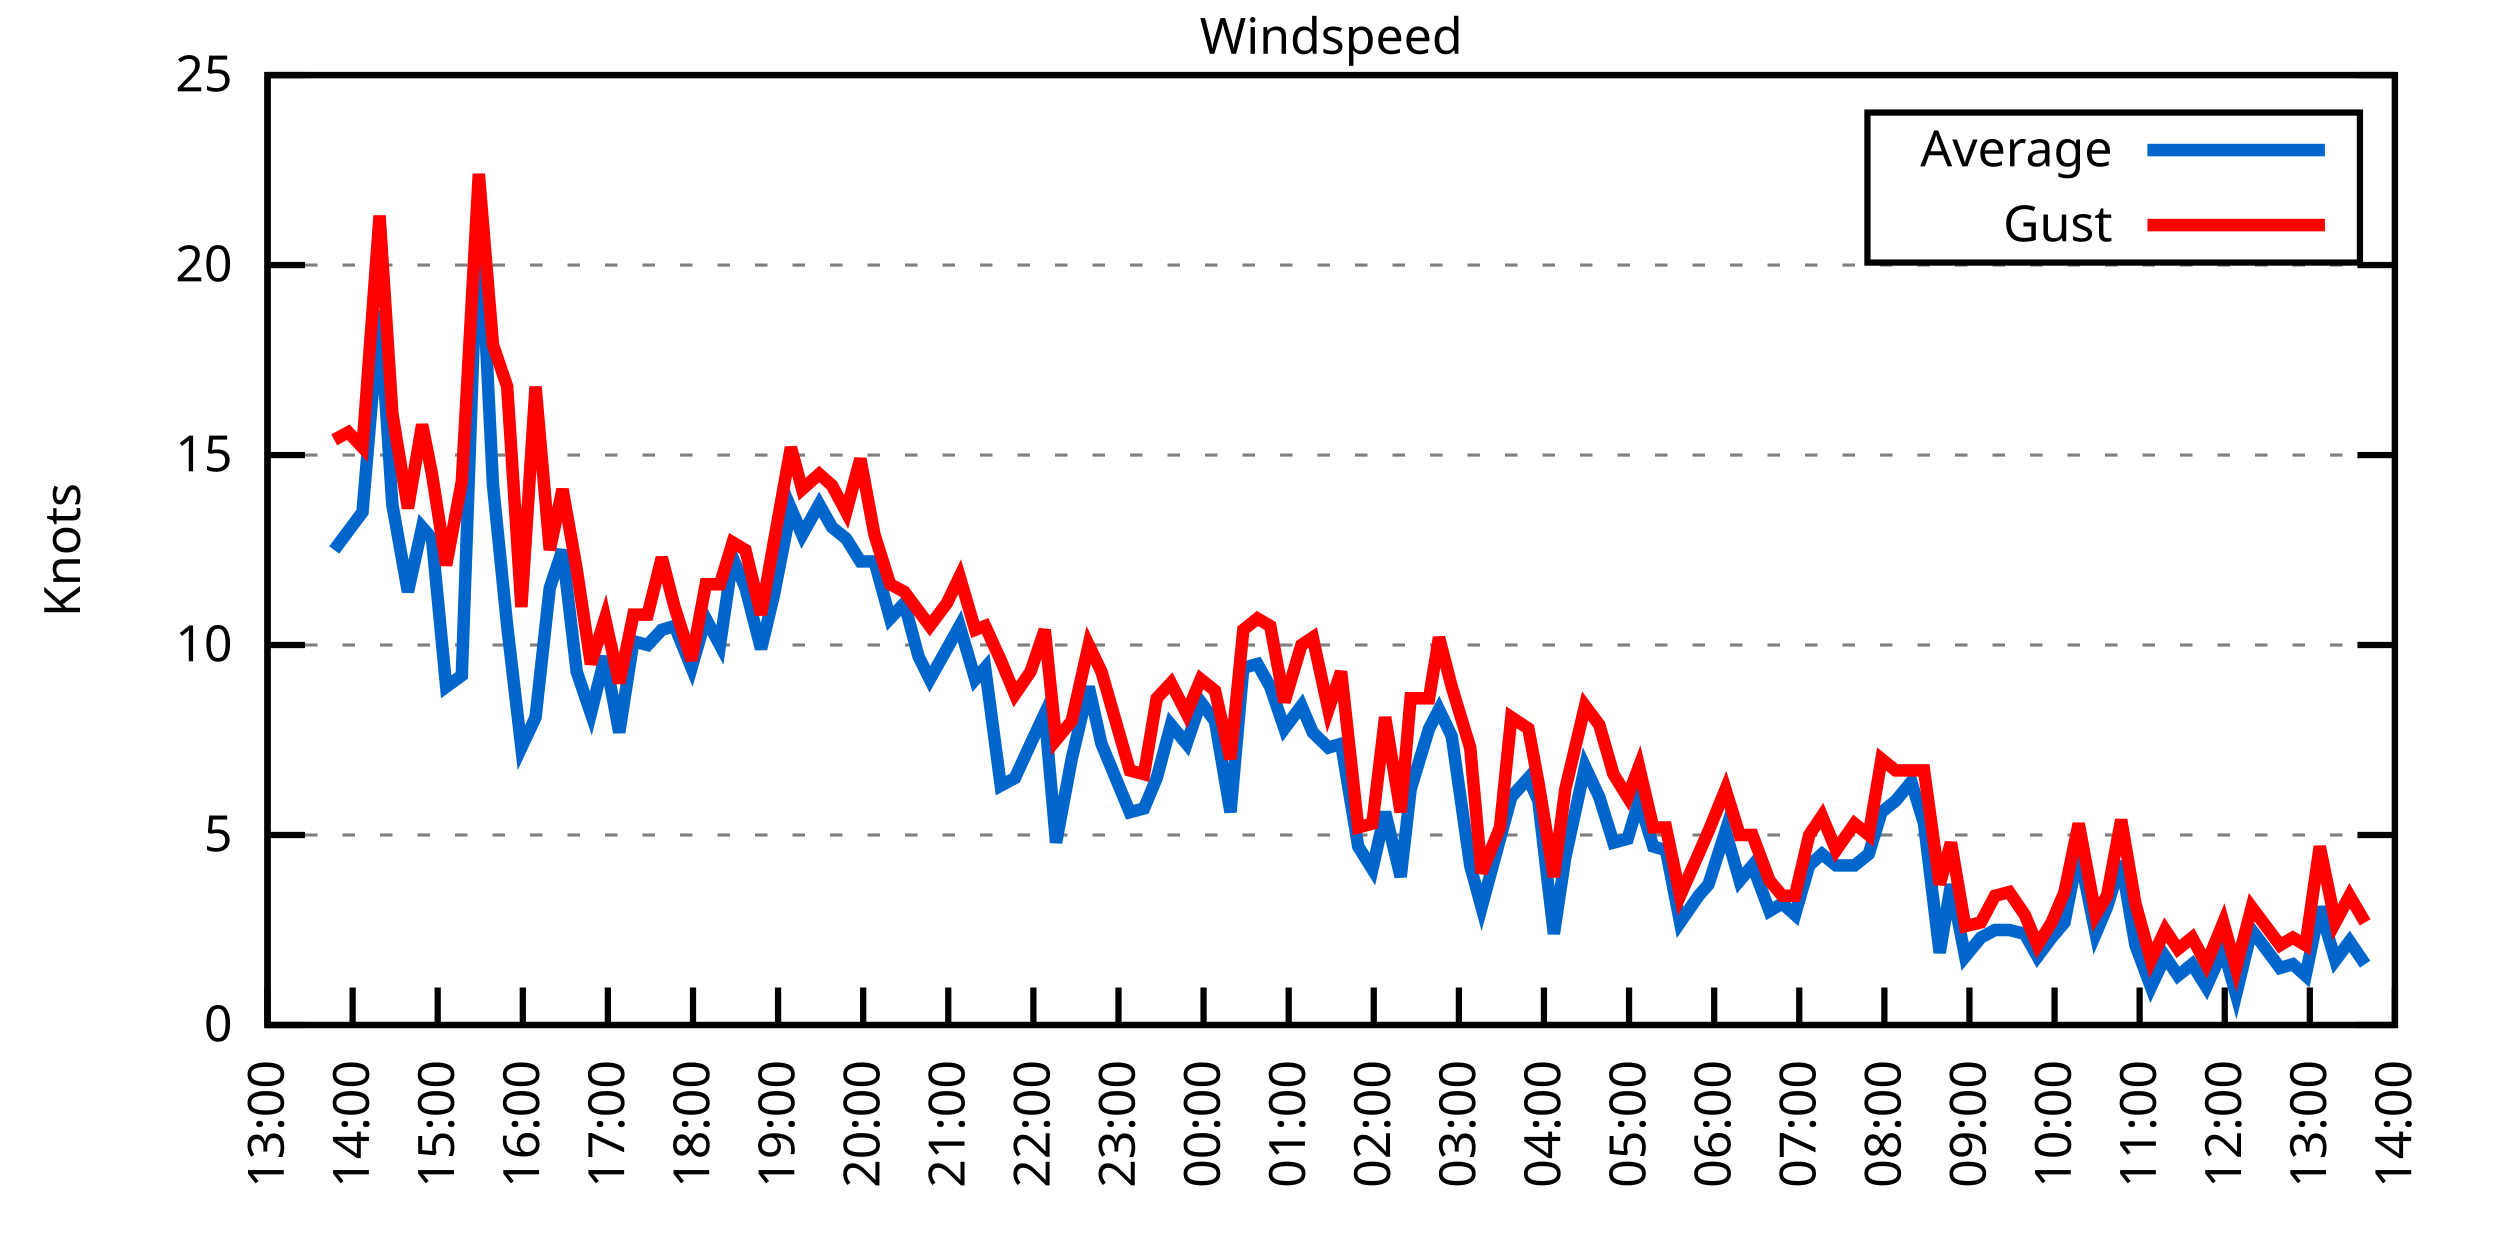
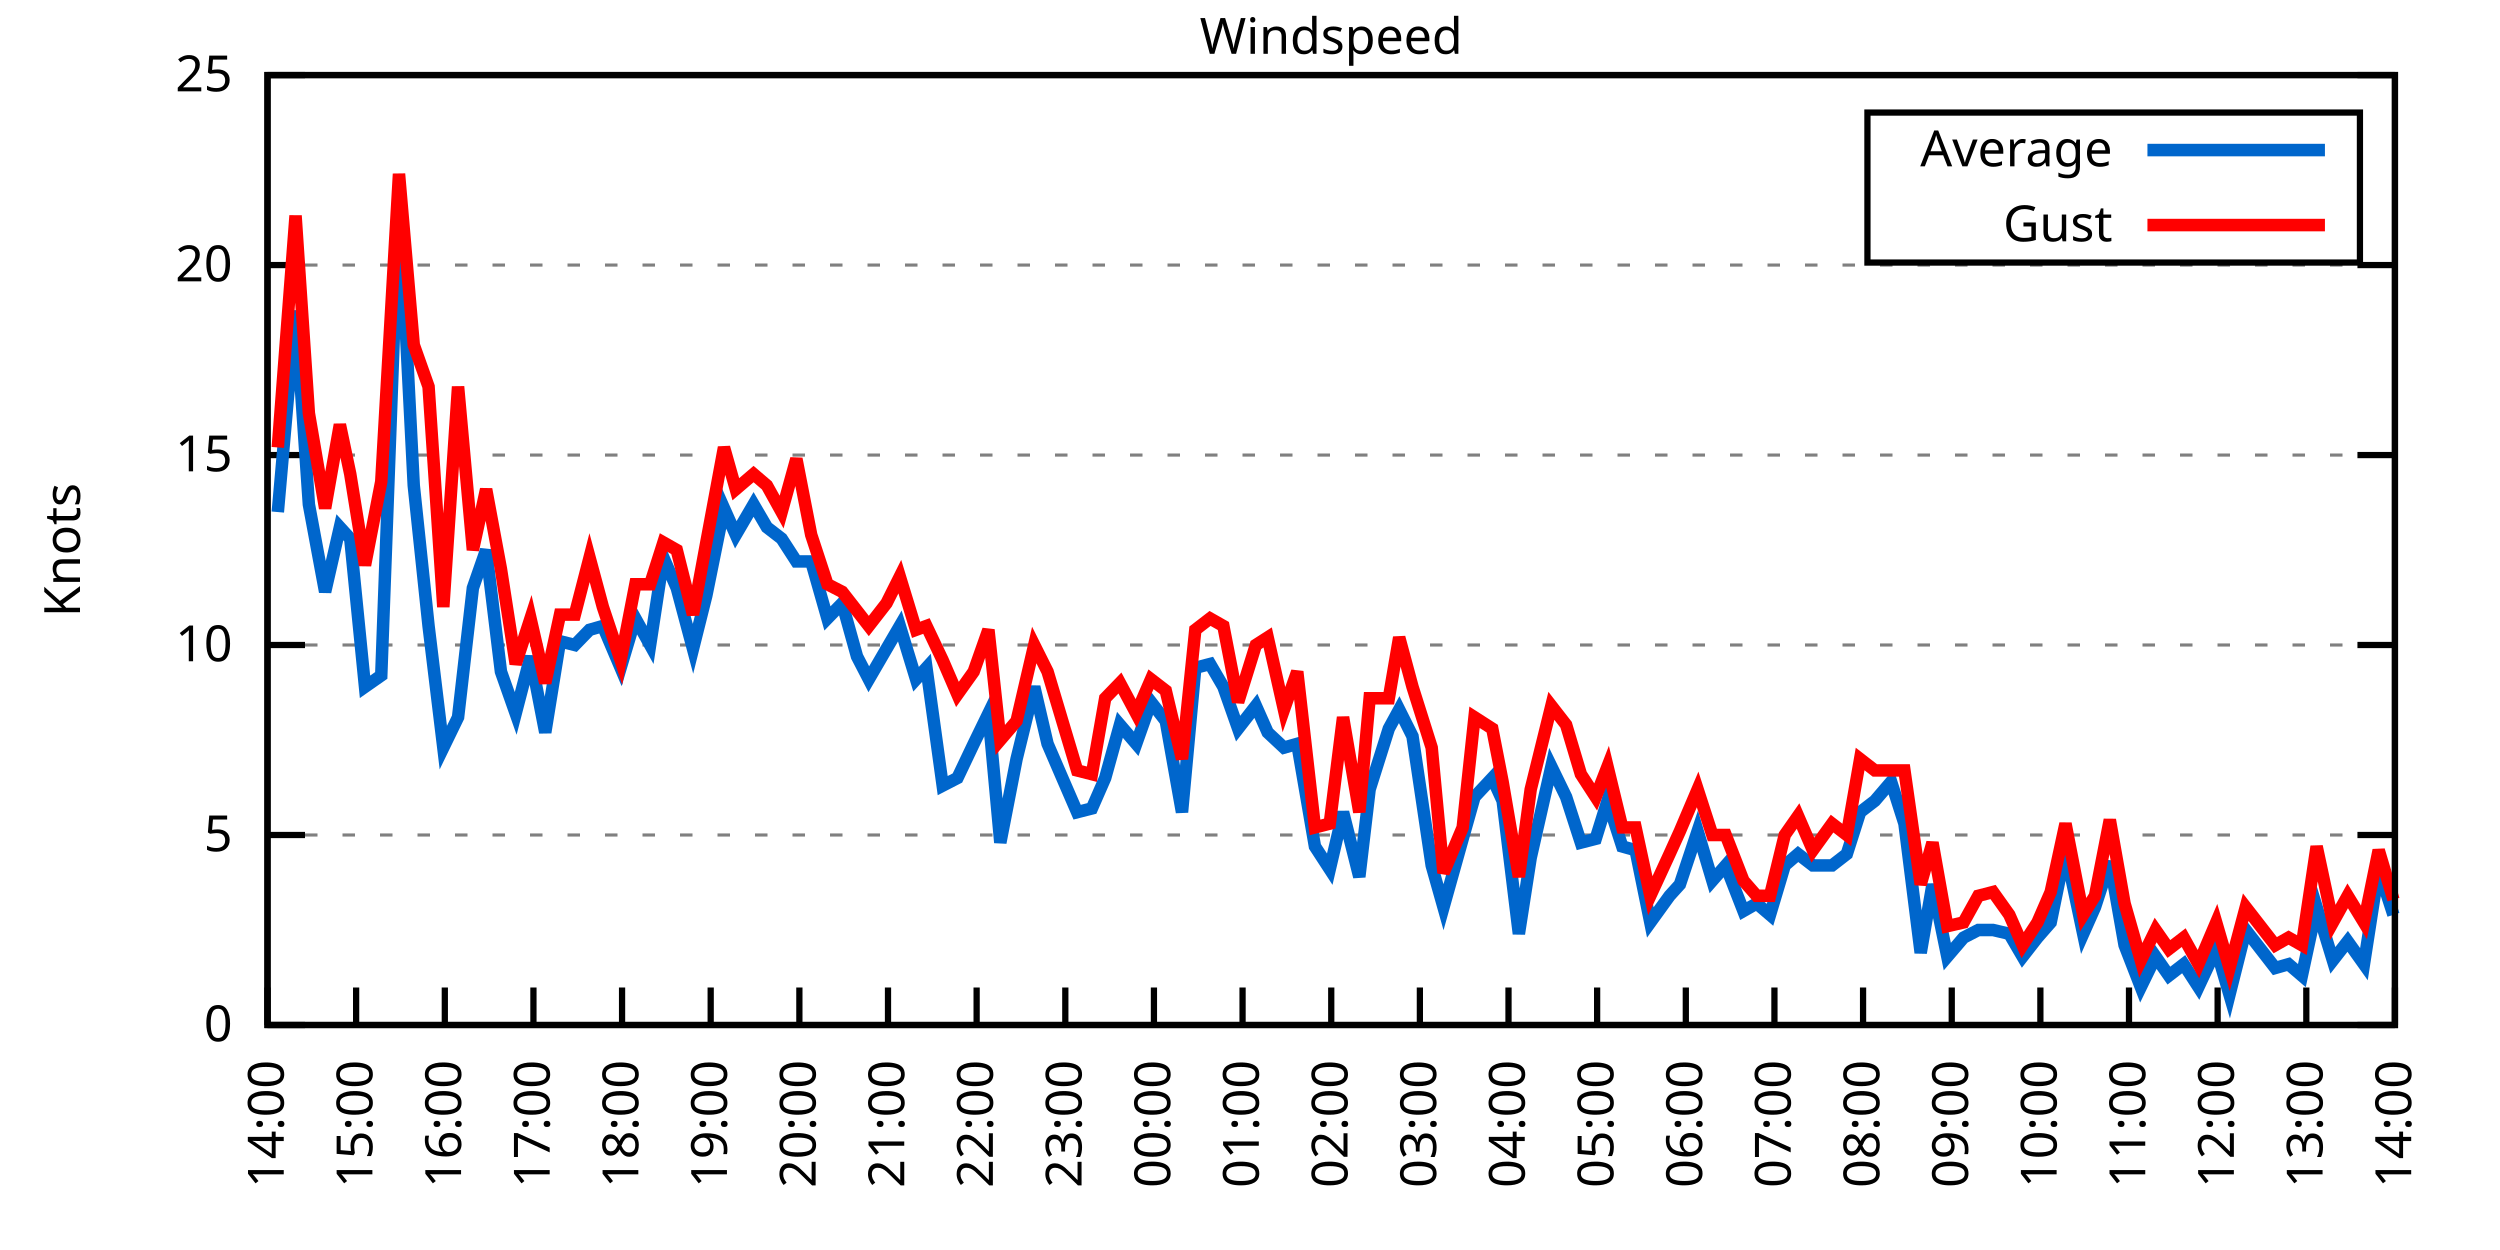
<svg xmlns="http://www.w3.org/2000/svg" xmlns:xlink="http://www.w3.org/1999/xlink" width="400" height="200" viewBox="0 0 400 200">
  <g id="gnuplot_canvas">
    <rect x="0" y="0" width="400" height="200" fill="none" />
    <defs>
      <circle id="gpDot" r="0.5" stroke-width="0.5" stroke="currentColor" />
      <path id="gpPt0" stroke-width="0.333" stroke="currentColor" d="M-1,0 h2 M0,-1 v2" />
      <path id="gpPt1" stroke-width="0.333" stroke="currentColor" d="M-1,-1 L1,1 M1,-1 L-1,1" />
      <path id="gpPt2" stroke-width="0.333" stroke="currentColor" d="M-1,0 L1,0 M0,-1 L0,1 M-1,-1 L1,1 M-1,1 L1,-1" />
      <rect id="gpPt3" stroke-width="0.333" stroke="currentColor" x="-1" y="-1" width="2" height="2" />
      <rect id="gpPt4" stroke-width="0.333" stroke="currentColor" fill="currentColor" x="-1" y="-1" width="2" height="2" />
      <circle id="gpPt5" stroke-width="0.333" stroke="currentColor" cx="0" cy="0" r="1" />
      <use xlink:href="#gpPt5" id="gpPt6" fill="currentColor" stroke="none" />
      <path id="gpPt7" stroke-width="0.333" stroke="currentColor" d="M0,-1.33 L-1.33,0.67 L1.33,0.67 z" />
      <use xlink:href="#gpPt7" id="gpPt8" fill="currentColor" stroke="none" />
      <use xlink:href="#gpPt7" id="gpPt9" stroke="currentColor" transform="rotate(180)" />
      <use xlink:href="#gpPt9" id="gpPt10" fill="currentColor" stroke="none" />
      <use xlink:href="#gpPt3" id="gpPt11" stroke="currentColor" transform="rotate(45)" />
      <use xlink:href="#gpPt11" id="gpPt12" fill="currentColor" stroke="none" />
      <path id="gpPt13" stroke-width="0.333" stroke="currentColor" d="M0,1.330 L1.265,0.411 L0.782,-1.067 L-0.782,-1.076 L-1.265,0.411 z" />
      <use xlink:href="#gpPt13" id="gpPt14" fill="currentColor" stroke="none" />
      <filter id="textbox" filterUnits="objectBoundingBox" x="0" y="0" height="1" width="1">
        <feFlood flood-color="white" flood-opacity="1" result="bgnd" />
        <feComposite in="SourceGraphic" in2="bgnd" operator="atop" />
      </filter>
      <filter id="greybox" filterUnits="objectBoundingBox" x="0" y="0" height="1" width="1">
        <feFlood flood-color="lightgrey" flood-opacity="1" result="grey" />
        <feComposite in="SourceGraphic" in2="grey" operator="atop" />
      </filter>
    </defs>
    <g fill="none" color="white" stroke="currentColor" stroke-width="1.00" stroke-linecap="butt" stroke-linejoin="miter">
</g>
    <g fill="none" color="black" stroke="currentColor" stroke-width="1.00" stroke-linecap="butt" stroke-linejoin="miter">
      <g stroke="none" shape-rendering="crispEdges">
        <polygon fill="rgb(255, 255, 255)" points="42.80,164.00 383.18,164.00 383.18,12.02 42.80,12.02 " />
      </g>
    </g>
    <g fill="none" color="black" stroke="currentColor" stroke-width="1.00" stroke-linecap="butt" stroke-linejoin="miter">
</g>
    <g fill="none" color="black" stroke="black" stroke-width="0.50" stroke-linecap="butt" stroke-linejoin="miter">
</g>
    <g fill="none" color="gray" stroke="currentColor" stroke-width="0.50" stroke-linecap="butt" stroke-linejoin="miter">
      <path stroke="gray" stroke-dasharray="2,4" class="gridline" d="M42.80,164.00 L383.19,164.00  " />
    </g>
    <g fill="none" color="gray" stroke="gray" stroke-width="1.00" stroke-linecap="butt" stroke-linejoin="miter">
</g>
    <g fill="none" color="black" stroke="currentColor" stroke-width="1.00" stroke-linecap="butt" stroke-linejoin="miter">
      <path stroke="black" d="M42.80,164.00 L48.80,164.00 M383.19,164.00 L377.19,164.00  " />
      <g transform="translate(37.20,166.60)" stroke="none" fill="black" font-family="Sans" font-size="8.00" text-anchor="end">
        <text>
          <tspan font-family="Sans"> 0</tspan>
        </text>
      </g>
    </g>
    <g fill="none" color="black" stroke="currentColor" stroke-width="1.00" stroke-linecap="butt" stroke-linejoin="miter">
</g>
    <g fill="none" color="black" stroke="black" stroke-width="0.50" stroke-linecap="butt" stroke-linejoin="miter">
</g>
    <g fill="none" color="gray" stroke="currentColor" stroke-width="0.50" stroke-linecap="butt" stroke-linejoin="miter">
      <path stroke="gray" stroke-dasharray="2,4" class="gridline" d="M42.80,133.60 L383.19,133.60  " />
    </g>
    <g fill="none" color="gray" stroke="gray" stroke-width="1.00" stroke-linecap="butt" stroke-linejoin="miter">
</g>
    <g fill="none" color="black" stroke="currentColor" stroke-width="1.00" stroke-linecap="butt" stroke-linejoin="miter">
      <path stroke="black" d="M42.80,133.60 L48.80,133.60 M383.19,133.60 L377.19,133.60  " />
      <g transform="translate(37.20,136.20)" stroke="none" fill="black" font-family="Sans" font-size="8.00" text-anchor="end">
        <text>
          <tspan font-family="Sans"> 5</tspan>
        </text>
      </g>
    </g>
    <g fill="none" color="black" stroke="currentColor" stroke-width="1.00" stroke-linecap="butt" stroke-linejoin="miter">
</g>
    <g fill="none" color="black" stroke="black" stroke-width="0.50" stroke-linecap="butt" stroke-linejoin="miter">
</g>
    <g fill="none" color="gray" stroke="currentColor" stroke-width="0.50" stroke-linecap="butt" stroke-linejoin="miter">
      <path stroke="gray" stroke-dasharray="2,4" class="gridline" d="M42.80,103.20 L383.19,103.20  " />
    </g>
    <g fill="none" color="gray" stroke="gray" stroke-width="1.00" stroke-linecap="butt" stroke-linejoin="miter">
</g>
    <g fill="none" color="black" stroke="currentColor" stroke-width="1.00" stroke-linecap="butt" stroke-linejoin="miter">
      <path stroke="black" d="M42.80,103.20 L48.80,103.20 M383.19,103.20 L377.19,103.20  " />
      <g transform="translate(37.20,105.80)" stroke="none" fill="black" font-family="Sans" font-size="8.00" text-anchor="end">
        <text>
          <tspan font-family="Sans"> 10</tspan>
        </text>
      </g>
    </g>
    <g fill="none" color="black" stroke="currentColor" stroke-width="1.00" stroke-linecap="butt" stroke-linejoin="miter">
</g>
    <g fill="none" color="black" stroke="black" stroke-width="0.50" stroke-linecap="butt" stroke-linejoin="miter">
</g>
    <g fill="none" color="gray" stroke="currentColor" stroke-width="0.50" stroke-linecap="butt" stroke-linejoin="miter">
      <path stroke="gray" stroke-dasharray="2,4" class="gridline" d="M42.80,72.81 L383.19,72.81  " />
    </g>
    <g fill="none" color="gray" stroke="gray" stroke-width="1.00" stroke-linecap="butt" stroke-linejoin="miter">
</g>
    <g fill="none" color="black" stroke="currentColor" stroke-width="1.00" stroke-linecap="butt" stroke-linejoin="miter">
      <path stroke="black" d="M42.80,72.81 L48.80,72.81 M383.19,72.81 L377.19,72.81  " />
      <g transform="translate(37.20,75.41)" stroke="none" fill="black" font-family="Sans" font-size="8.00" text-anchor="end">
        <text>
          <tspan font-family="Sans"> 15</tspan>
        </text>
      </g>
    </g>
    <g fill="none" color="black" stroke="currentColor" stroke-width="1.00" stroke-linecap="butt" stroke-linejoin="miter">
</g>
    <g fill="none" color="black" stroke="black" stroke-width="0.50" stroke-linecap="butt" stroke-linejoin="miter">
</g>
    <g fill="none" color="gray" stroke="currentColor" stroke-width="0.50" stroke-linecap="butt" stroke-linejoin="miter">
      <path stroke="gray" stroke-dasharray="2,4" class="gridline" d="M42.80,42.41 L383.19,42.41  " />
    </g>
    <g fill="none" color="gray" stroke="gray" stroke-width="1.00" stroke-linecap="butt" stroke-linejoin="miter">
</g>
    <g fill="none" color="black" stroke="currentColor" stroke-width="1.00" stroke-linecap="butt" stroke-linejoin="miter">
      <path stroke="black" d="M42.80,42.41 L48.80,42.41 M383.19,42.41 L377.19,42.41  " />
      <g transform="translate(37.20,45.01)" stroke="none" fill="black" font-family="Sans" font-size="8.00" text-anchor="end">
        <text>
          <tspan font-family="Sans"> 20</tspan>
        </text>
      </g>
    </g>
    <g fill="none" color="black" stroke="currentColor" stroke-width="1.00" stroke-linecap="butt" stroke-linejoin="miter">
</g>
    <g fill="none" color="black" stroke="black" stroke-width="0.50" stroke-linecap="butt" stroke-linejoin="miter">
</g>
    <g fill="none" color="gray" stroke="currentColor" stroke-width="0.50" stroke-linecap="butt" stroke-linejoin="miter">
      <path stroke="gray" stroke-dasharray="2,4" class="gridline" d="M42.80,12.01 L383.19,12.01  " />
    </g>
    <g fill="none" color="gray" stroke="gray" stroke-width="1.00" stroke-linecap="butt" stroke-linejoin="miter">
</g>
    <g fill="none" color="black" stroke="currentColor" stroke-width="1.00" stroke-linecap="butt" stroke-linejoin="miter">
      <path stroke="black" d="M42.80,12.01 L48.80,12.01 M383.19,12.01 L377.19,12.01  " />
      <g transform="translate(37.20,14.61)" stroke="none" fill="black" font-family="Sans" font-size="8.00" text-anchor="end">
        <text>
          <tspan font-family="Sans"> 25</tspan>
        </text>
      </g>
    </g>
    <g fill="none" color="black" stroke="currentColor" stroke-width="1.00" stroke-linecap="butt" stroke-linejoin="miter">
      <path stroke="black" d="M42.80,164.00 L42.80,158.00  " />
      <g transform="translate(45.40,169.60) rotate(270.00)" stroke="none" fill="black" font-family="Sans" font-size="8.00" text-anchor="end">
        <text>
-           <tspan font-family="Sans">13:00</tspan>
-         </text>
-       </g>
-     </g>
-     <g fill="none" color="black" stroke="currentColor" stroke-width="1.00" stroke-linecap="butt" stroke-linejoin="miter">
-       <path stroke="black" d="M56.42,164.00 L56.42,158.00  " />
-       <g transform="translate(59.02,169.60) rotate(270.00)" stroke="none" fill="black" font-family="Sans" font-size="8.00" text-anchor="end">
-         <text>
          <tspan font-family="Sans">14:00</tspan>
        </text>
      </g>
    </g>
    <g fill="none" color="black" stroke="currentColor" stroke-width="1.00" stroke-linecap="butt" stroke-linejoin="miter">
-       <path stroke="black" d="M70.03,164.00 L70.03,158.00  " />
-       <g transform="translate(72.63,169.60) rotate(270.00)" stroke="none" fill="black" font-family="Sans" font-size="8.00" text-anchor="end">
+       <path stroke="black" d="M56.98,164.00 L56.98,158.00  " />
+       <g transform="translate(59.58,169.60) rotate(270.00)" stroke="none" fill="black" font-family="Sans" font-size="8.00" text-anchor="end">
        <text>
          <tspan font-family="Sans">15:00</tspan>
        </text>
      </g>
    </g>
    <g fill="none" color="black" stroke="currentColor" stroke-width="1.00" stroke-linecap="butt" stroke-linejoin="miter">
-       <path stroke="black" d="M83.65,164.00 L83.65,158.00  " />
-       <g transform="translate(86.25,169.60) rotate(270.00)" stroke="none" fill="black" font-family="Sans" font-size="8.00" text-anchor="end">
+       <path stroke="black" d="M71.17,164.00 L71.17,158.00  " />
+       <g transform="translate(73.77,169.60) rotate(270.00)" stroke="none" fill="black" font-family="Sans" font-size="8.00" text-anchor="end">
        <text>
          <tspan font-family="Sans">16:00</tspan>
        </text>
      </g>
    </g>
    <g fill="none" color="black" stroke="currentColor" stroke-width="1.00" stroke-linecap="butt" stroke-linejoin="miter">
-       <path stroke="black" d="M97.26,164.00 L97.26,158.00  " />
-       <g transform="translate(99.86,169.60) rotate(270.00)" stroke="none" fill="black" font-family="Sans" font-size="8.00" text-anchor="end">
+       <path stroke="black" d="M85.35,164.00 L85.35,158.00  " />
+       <g transform="translate(87.95,169.60) rotate(270.00)" stroke="none" fill="black" font-family="Sans" font-size="8.00" text-anchor="end">
        <text>
          <tspan font-family="Sans">17:00</tspan>
        </text>
      </g>
    </g>
    <g fill="none" color="black" stroke="currentColor" stroke-width="1.00" stroke-linecap="butt" stroke-linejoin="miter">
-       <path stroke="black" d="M110.88,164.00 L110.88,158.00  " />
-       <g transform="translate(113.48,169.60) rotate(270.00)" stroke="none" fill="black" font-family="Sans" font-size="8.00" text-anchor="end">
+       <path stroke="black" d="M99.53,164.00 L99.53,158.00  " />
+       <g transform="translate(102.13,169.60) rotate(270.00)" stroke="none" fill="black" font-family="Sans" font-size="8.00" text-anchor="end">
        <text>
          <tspan font-family="Sans">18:00</tspan>
        </text>
      </g>
    </g>
    <g fill="none" color="black" stroke="currentColor" stroke-width="1.00" stroke-linecap="butt" stroke-linejoin="miter">
-       <path stroke="black" d="M124.49,164.00 L124.49,158.00  " />
-       <g transform="translate(127.09,169.60) rotate(270.00)" stroke="none" fill="black" font-family="Sans" font-size="8.00" text-anchor="end">
+       <path stroke="black" d="M113.71,164.00 L113.71,158.00  " />
+       <g transform="translate(116.31,169.60) rotate(270.00)" stroke="none" fill="black" font-family="Sans" font-size="8.00" text-anchor="end">
        <text>
          <tspan font-family="Sans">19:00</tspan>
        </text>
      </g>
    </g>
    <g fill="none" color="black" stroke="currentColor" stroke-width="1.00" stroke-linecap="butt" stroke-linejoin="miter">
-       <path stroke="black" d="M138.11,164.00 L138.11,158.00  " />
-       <g transform="translate(140.71,169.60) rotate(270.00)" stroke="none" fill="black" font-family="Sans" font-size="8.00" text-anchor="end">
+       <path stroke="black" d="M127.90,164.00 L127.90,158.00  " />
+       <g transform="translate(130.50,169.60) rotate(270.00)" stroke="none" fill="black" font-family="Sans" font-size="8.00" text-anchor="end">
        <text>
          <tspan font-family="Sans">20:00</tspan>
        </text>
      </g>
    </g>
    <g fill="none" color="black" stroke="currentColor" stroke-width="1.00" stroke-linecap="butt" stroke-linejoin="miter">
-       <path stroke="black" d="M151.72,164.00 L151.72,158.00  " />
-       <g transform="translate(154.32,169.60) rotate(270.00)" stroke="none" fill="black" font-family="Sans" font-size="8.00" text-anchor="end">
+       <path stroke="black" d="M142.08,164.00 L142.08,158.00  " />
+       <g transform="translate(144.68,169.60) rotate(270.00)" stroke="none" fill="black" font-family="Sans" font-size="8.00" text-anchor="end">
        <text>
          <tspan font-family="Sans">21:00</tspan>
        </text>
      </g>
    </g>
    <g fill="none" color="black" stroke="currentColor" stroke-width="1.00" stroke-linecap="butt" stroke-linejoin="miter">
-       <path stroke="black" d="M165.34,164.00 L165.34,158.00  " />
-       <g transform="translate(167.94,169.60) rotate(270.00)" stroke="none" fill="black" font-family="Sans" font-size="8.00" text-anchor="end">
+       <path stroke="black" d="M156.26,164.00 L156.26,158.00  " />
+       <g transform="translate(158.86,169.60) rotate(270.00)" stroke="none" fill="black" font-family="Sans" font-size="8.00" text-anchor="end">
        <text>
          <tspan font-family="Sans">22:00</tspan>
        </text>
      </g>
    </g>
    <g fill="none" color="black" stroke="currentColor" stroke-width="1.00" stroke-linecap="butt" stroke-linejoin="miter">
-       <path stroke="black" d="M178.96,164.00 L178.96,158.00  " />
-       <g transform="translate(181.56,169.60) rotate(270.00)" stroke="none" fill="black" font-family="Sans" font-size="8.00" text-anchor="end">
+       <path stroke="black" d="M170.45,164.00 L170.45,158.00  " />
+       <g transform="translate(173.05,169.60) rotate(270.00)" stroke="none" fill="black" font-family="Sans" font-size="8.00" text-anchor="end">
        <text>
          <tspan font-family="Sans">23:00</tspan>
        </text>
      </g>
    </g>
    <g fill="none" color="black" stroke="currentColor" stroke-width="1.00" stroke-linecap="butt" stroke-linejoin="miter">
-       <path stroke="black" d="M192.57,164.00 L192.57,158.00  " />
-       <g transform="translate(195.17,169.60) rotate(270.00)" stroke="none" fill="black" font-family="Sans" font-size="8.00" text-anchor="end">
+       <path stroke="black" d="M184.63,164.00 L184.63,158.00  " />
+       <g transform="translate(187.23,169.60) rotate(270.00)" stroke="none" fill="black" font-family="Sans" font-size="8.00" text-anchor="end">
        <text>
          <tspan font-family="Sans">00:00</tspan>
        </text>
      </g>
    </g>
    <g fill="none" color="black" stroke="currentColor" stroke-width="1.00" stroke-linecap="butt" stroke-linejoin="miter">
-       <path stroke="black" d="M206.19,164.00 L206.19,158.00  " />
-       <g transform="translate(208.79,169.60) rotate(270.00)" stroke="none" fill="black" font-family="Sans" font-size="8.00" text-anchor="end">
+       <path stroke="black" d="M198.81,164.00 L198.81,158.00  " />
+       <g transform="translate(201.41,169.60) rotate(270.00)" stroke="none" fill="black" font-family="Sans" font-size="8.00" text-anchor="end">
        <text>
          <tspan font-family="Sans">01:00</tspan>
        </text>
      </g>
    </g>
    <g fill="none" color="black" stroke="currentColor" stroke-width="1.00" stroke-linecap="butt" stroke-linejoin="miter">
-       <path stroke="black" d="M219.80,164.00 L219.80,158.00  " />
-       <g transform="translate(222.40,169.60) rotate(270.00)" stroke="none" fill="black" font-family="Sans" font-size="8.00" text-anchor="end">
+       <path stroke="black" d="M213.00,164.00 L213.00,158.00  " />
+       <g transform="translate(215.60,169.60) rotate(270.00)" stroke="none" fill="black" font-family="Sans" font-size="8.00" text-anchor="end">
        <text>
          <tspan font-family="Sans">02:00</tspan>
        </text>
      </g>
    </g>
    <g fill="none" color="black" stroke="currentColor" stroke-width="1.00" stroke-linecap="butt" stroke-linejoin="miter">
-       <path stroke="black" d="M233.42,164.00 L233.42,158.00  " />
-       <g transform="translate(236.02,169.60) rotate(270.00)" stroke="none" fill="black" font-family="Sans" font-size="8.00" text-anchor="end">
+       <path stroke="black" d="M227.18,164.00 L227.18,158.00  " />
+       <g transform="translate(229.78,169.60) rotate(270.00)" stroke="none" fill="black" font-family="Sans" font-size="8.00" text-anchor="end">
        <text>
          <tspan font-family="Sans">03:00</tspan>
        </text>
      </g>
    </g>
    <g fill="none" color="black" stroke="currentColor" stroke-width="1.00" stroke-linecap="butt" stroke-linejoin="miter">
-       <path stroke="black" d="M247.03,164.00 L247.03,158.00  " />
-       <g transform="translate(249.63,169.60) rotate(270.00)" stroke="none" fill="black" font-family="Sans" font-size="8.00" text-anchor="end">
+       <path stroke="black" d="M241.36,164.00 L241.36,158.00  " />
+       <g transform="translate(243.96,169.60) rotate(270.00)" stroke="none" fill="black" font-family="Sans" font-size="8.00" text-anchor="end">
        <text>
          <tspan font-family="Sans">04:00</tspan>
        </text>
      </g>
    </g>
    <g fill="none" color="black" stroke="currentColor" stroke-width="1.00" stroke-linecap="butt" stroke-linejoin="miter">
-       <path stroke="black" d="M260.65,164.00 L260.65,158.00  " />
-       <g transform="translate(263.25,169.60) rotate(270.00)" stroke="none" fill="black" font-family="Sans" font-size="8.00" text-anchor="end">
+       <path stroke="black" d="M255.54,164.00 L255.54,158.00  " />
+       <g transform="translate(258.14,169.60) rotate(270.00)" stroke="none" fill="black" font-family="Sans" font-size="8.00" text-anchor="end">
        <text>
          <tspan font-family="Sans">05:00</tspan>
        </text>
      </g>
    </g>
    <g fill="none" color="black" stroke="currentColor" stroke-width="1.00" stroke-linecap="butt" stroke-linejoin="miter">
-       <path stroke="black" d="M274.27,164.00 L274.27,158.00  " />
-       <g transform="translate(276.87,169.60) rotate(270.00)" stroke="none" fill="black" font-family="Sans" font-size="8.00" text-anchor="end">
+       <path stroke="black" d="M269.73,164.00 L269.73,158.00  " />
+       <g transform="translate(272.33,169.60) rotate(270.00)" stroke="none" fill="black" font-family="Sans" font-size="8.00" text-anchor="end">
        <text>
          <tspan font-family="Sans">06:00</tspan>
        </text>
      </g>
    </g>
    <g fill="none" color="black" stroke="currentColor" stroke-width="1.00" stroke-linecap="butt" stroke-linejoin="miter">
-       <path stroke="black" d="M287.88,164.00 L287.88,158.00  " />
-       <g transform="translate(290.48,169.60) rotate(270.00)" stroke="none" fill="black" font-family="Sans" font-size="8.00" text-anchor="end">
+       <path stroke="black" d="M283.91,164.00 L283.91,158.00  " />
+       <g transform="translate(286.51,169.60) rotate(270.00)" stroke="none" fill="black" font-family="Sans" font-size="8.00" text-anchor="end">
        <text>
          <tspan font-family="Sans">07:00</tspan>
        </text>
      </g>
    </g>
    <g fill="none" color="black" stroke="currentColor" stroke-width="1.00" stroke-linecap="butt" stroke-linejoin="miter">
-       <path stroke="black" d="M301.50,164.00 L301.50,158.00  " />
-       <g transform="translate(304.10,169.60) rotate(270.00)" stroke="none" fill="black" font-family="Sans" font-size="8.00" text-anchor="end">
+       <path stroke="black" d="M298.09,164.00 L298.09,158.00  " />
+       <g transform="translate(300.69,169.60) rotate(270.00)" stroke="none" fill="black" font-family="Sans" font-size="8.00" text-anchor="end">
        <text>
          <tspan font-family="Sans">08:00</tspan>
        </text>
      </g>
    </g>
    <g fill="none" color="black" stroke="currentColor" stroke-width="1.00" stroke-linecap="butt" stroke-linejoin="miter">
-       <path stroke="black" d="M315.11,164.00 L315.11,158.00  " />
-       <g transform="translate(317.71,169.60) rotate(270.00)" stroke="none" fill="black" font-family="Sans" font-size="8.00" text-anchor="end">
+       <path stroke="black" d="M312.28,164.00 L312.28,158.00  " />
+       <g transform="translate(314.88,169.60) rotate(270.00)" stroke="none" fill="black" font-family="Sans" font-size="8.00" text-anchor="end">
        <text>
          <tspan font-family="Sans">09:00</tspan>
        </text>
      </g>
    </g>
    <g fill="none" color="black" stroke="currentColor" stroke-width="1.00" stroke-linecap="butt" stroke-linejoin="miter">
-       <path stroke="black" d="M328.73,164.00 L328.73,158.00  " />
-       <g transform="translate(331.33,169.60) rotate(270.00)" stroke="none" fill="black" font-family="Sans" font-size="8.00" text-anchor="end">
+       <path stroke="black" d="M326.46,164.00 L326.46,158.00  " />
+       <g transform="translate(329.06,169.60) rotate(270.00)" stroke="none" fill="black" font-family="Sans" font-size="8.00" text-anchor="end">
        <text>
          <tspan font-family="Sans">10:00</tspan>
        </text>
      </g>
    </g>
    <g fill="none" color="black" stroke="currentColor" stroke-width="1.00" stroke-linecap="butt" stroke-linejoin="miter">
-       <path stroke="black" d="M342.34,164.00 L342.34,158.00  " />
-       <g transform="translate(344.94,169.60) rotate(270.00)" stroke="none" fill="black" font-family="Sans" font-size="8.00" text-anchor="end">
+       <path stroke="black" d="M340.64,164.00 L340.64,158.00  " />
+       <g transform="translate(343.24,169.60) rotate(270.00)" stroke="none" fill="black" font-family="Sans" font-size="8.00" text-anchor="end">
        <text>
          <tspan font-family="Sans">11:00</tspan>
        </text>
      </g>
    </g>
    <g fill="none" color="black" stroke="currentColor" stroke-width="1.00" stroke-linecap="butt" stroke-linejoin="miter">
-       <path stroke="black" d="M355.96,164.00 L355.96,158.00  " />
-       <g transform="translate(358.56,169.60) rotate(270.00)" stroke="none" fill="black" font-family="Sans" font-size="8.00" text-anchor="end">
+       <path stroke="black" d="M354.82,164.00 L354.82,158.00  " />
+       <g transform="translate(357.42,169.60) rotate(270.00)" stroke="none" fill="black" font-family="Sans" font-size="8.00" text-anchor="end">
        <text>
          <tspan font-family="Sans">12:00</tspan>
        </text>
      </g>
    </g>
    <g fill="none" color="black" stroke="currentColor" stroke-width="1.00" stroke-linecap="butt" stroke-linejoin="miter">
-       <path stroke="black" d="M369.57,164.00 L369.57,158.00  " />
-       <g transform="translate(372.17,169.60) rotate(270.00)" stroke="none" fill="black" font-family="Sans" font-size="8.00" text-anchor="end">
+       <path stroke="black" d="M369.01,164.00 L369.01,158.00  " />
+       <g transform="translate(371.61,169.60) rotate(270.00)" stroke="none" fill="black" font-family="Sans" font-size="8.00" text-anchor="end">
        <text>
          <tspan font-family="Sans">13:00</tspan>
        </text>
      </g>
    </g>
    <g fill="none" color="black" stroke="currentColor" stroke-width="1.00" stroke-linecap="butt" stroke-linejoin="miter">
      <path stroke="black" d="M383.19,164.00 L383.19,158.00  " />
      <g transform="translate(385.79,169.60) rotate(270.00)" stroke="none" fill="black" font-family="Sans" font-size="8.00" text-anchor="end">
        <text>
          <tspan font-family="Sans">14:00</tspan>
        </text>
      </g>
    </g>
    <g fill="none" color="black" stroke="currentColor" stroke-width="1.00" stroke-linecap="butt" stroke-linejoin="miter">
</g>
    <g fill="none" color="black" stroke="currentColor" stroke-width="1.00" stroke-linecap="butt" stroke-linejoin="miter">
      <path stroke="black" d="M42.80,12.01 L42.80,164.00 L383.19,164.00 L383.19,12.01 L42.80,12.01 Z  " />
    </g>
    <g fill="none" color="black" stroke="currentColor" stroke-width="1.00" stroke-linecap="butt" stroke-linejoin="miter">
</g>
    <g fill="none" color="black" stroke="currentColor" stroke-width="1.00" stroke-linecap="butt" stroke-linejoin="miter">
      <path stroke="black" d="M298.79,42.01 L298.79,18.01 L377.59,18.01 L377.59,42.01 L298.79,42.01 Z  " />
    </g>
    <g id="Windspeed_plot_1">
      <g fill="none" color="white" stroke="black" stroke-width="2.00" stroke-linecap="butt" stroke-linejoin="miter">
</g>
      <g fill="none" color="black" stroke="currentColor" stroke-width="2.00" stroke-linecap="butt" stroke-linejoin="miter">
        <g transform="translate(337.99,26.61)" stroke="none" fill="black" font-family="Sans" font-size="8.00" text-anchor="end">
          <text>
            <tspan font-family="Sans">Average</tspan>
          </text>
        </g>
      </g>
      <g fill="none" color="black" stroke="currentColor" stroke-width="2.00" stroke-linecap="butt" stroke-linejoin="miter">
-         <path stroke="rgb(  0, 102, 204)" d="M343.59,24.01 L371.99,24.01 M53.47,88.00 L55.73,84.97 L58.00,81.93 L60.73,49.70 L62.77,80.71 L65.27,94.69   L67.54,84.36 L69.12,86.18 L71.39,109.89 L73.89,108.07 L76.61,31.46 L78.88,77.67 L81.15,100.16 L83.42,119.62   L85.69,114.76 L87.96,94.08 L90.00,88.00 L92.27,107.46 L94.54,114.15 L96.81,105.03 L99.08,117.19 L101.35,102.60   L103.62,103.20 L105.89,100.77 L107.93,100.16 L110.65,106.85 L112.92,98.95 L115.19,103.20 L117.23,89.22 L119.27,94.08   L121.77,103.81 L123.81,95.30 L126.54,81.32 L128.35,85.57 L131.07,80.71 L133.12,84.36 L135.39,86.18 L137.66,89.83   L139.92,89.83 L142.42,98.95 L144.69,96.52 L146.96,105.03 L148.77,108.68 L151.50,103.81 L153.54,100.16 L156.04,108.68   L157.62,106.85 L160.12,125.70 L162.39,124.48 L164.89,119.01 L167.16,114.15 L168.97,134.82 L171.47,121.44 L174.19,109.89   L176.23,119.01 L178.50,124.48 L180.77,129.95 L183.04,129.35 L185.08,124.48 L187.35,115.97 L189.85,119.01 L192.12,112.32   L194.39,115.36 L196.88,129.95 L198.93,106.85 L201.19,106.24 L203.24,109.89 L205.51,116.58 L208.23,112.93 L210.04,117.19   L212.54,119.62 L214.58,119.01 L217.31,135.43 L219.58,139.07 L221.62,129.95 L224.11,140.29 L225.70,126.31 L228.65,116.58   L230.24,113.54 L232.28,117.80 L235.23,138.47 L237.05,145.15 L240.00,134.21 L241.81,127.52 L244.54,124.48 L246.13,128.13   L248.62,149.41 L250.44,137.25 L253.61,122.66 L255.88,127.52 L258.15,134.82 L260.42,134.21 L262.24,128.13 L264.51,135.43   L266.55,136.03 L268.82,147.59 L271.77,143.33 L273.36,141.51 L276.08,132.99 L278.35,140.90 L280.39,138.47 L283.12,145.76   L285.16,144.55 L287.20,146.37 L289.47,138.47 L291.51,136.64 L293.78,138.47 L296.73,138.47 L299.00,136.64 L301.04,129.95   L303.31,128.13 L305.81,125.09 L307.85,131.78 L310.35,152.45 L312.16,141.51 L314.43,153.06 L316.93,150.02 L319.20,148.80   L321.47,148.80 L323.96,149.41 L326.00,153.06 L328.27,150.02 L330.32,147.59 L332.59,136.03 L335.31,149.41 L337.12,145.15   L339.39,137.86 L341.66,151.23 L344.16,157.92 L346.43,153.06 L348.47,156.10 L350.74,154.27 L353.01,157.92 L355.73,151.84   L357.77,159.14 L360.27,148.80 L362.54,151.84 L364.81,154.88 L366.85,154.27 L368.89,156.10 L371.16,145.15 L373.66,153.66   L375.93,150.62 L378.42,154.27  " />
+         <path stroke="rgb(  0, 102, 204)" d="M343.59,24.01 L371.99,24.01 M44.45,81.93 L47.29,49.70 L49.42,80.71 L52.02,94.69 L54.38,84.36 L56.04,86.18   L58.40,109.89 L61.00,108.07 L63.84,31.46 L66.20,77.67 L68.57,100.16 L70.93,119.62 L73.29,114.76 L75.66,94.08   L77.78,88.00 L80.15,107.46 L82.51,114.15 L84.88,105.03 L87.24,117.19 L89.60,102.60 L91.97,103.20 L94.33,100.77   L96.46,100.16 L99.30,106.85 L101.66,98.95 L104.02,103.20 L106.15,89.22 L108.28,94.08 L110.88,103.81 L113.01,95.30   L115.84,81.32 L117.73,85.57 L120.57,80.71 L122.70,84.36 L125.06,86.18 L127.42,89.83 L129.79,89.83 L132.39,98.95   L134.75,96.52 L137.12,105.03 L139.01,108.68 L141.84,103.81 L143.97,100.16 L146.57,108.68 L148.23,106.85 L150.83,125.70   L153.19,124.48 L155.79,119.01 L158.15,114.15 L160.05,134.82 L162.65,121.44 L165.48,109.89 L167.61,119.01 L169.97,124.48   L172.34,129.95 L174.70,129.35 L176.83,124.48 L179.19,115.97 L181.79,119.01 L184.16,112.32 L186.52,115.36 L189.12,129.95   L191.25,106.85 L193.61,106.24 L195.74,109.89 L198.10,116.58 L200.94,112.93 L202.83,117.19 L205.43,119.62 L207.56,119.01   L210.39,135.43 L212.76,139.07 L214.89,129.95 L217.49,140.29 L219.14,126.31 L222.21,116.58 L223.87,113.54 L226.00,117.80   L229.07,138.47 L230.96,145.15 L234.03,134.21 L235.92,127.52 L238.76,124.48 L240.42,128.13 L243.02,149.41 L244.91,137.25   L248.22,122.66 L250.58,127.52 L252.94,134.82 L255.31,134.21 L257.20,128.13 L259.56,135.43 L261.69,136.03 L264.05,147.59   L267.13,143.33 L268.78,141.51 L271.62,132.99 L273.98,140.90 L276.11,138.47 L278.95,145.76 L281.07,144.55 L283.20,146.37   L285.56,138.47 L287.69,136.64 L290.06,138.47 L293.13,138.47 L295.49,136.64 L297.62,129.95 L299.98,128.13 L302.58,125.09   L304.71,131.78 L307.31,152.45 L309.20,141.51 L311.57,153.06 L314.17,150.02 L316.53,148.80 L318.89,148.80 L321.49,149.41   L323.62,153.06 L325.99,150.02 L328.11,147.59 L330.48,136.03 L333.31,149.41 L335.20,145.15 L337.57,137.86 L339.93,151.23   L342.53,157.92 L344.90,153.06 L347.02,156.10 L349.39,154.27 L351.75,157.92 L354.59,151.84 L356.72,159.14 L359.32,148.80   L361.68,151.84 L364.04,154.88 L366.17,154.27 L368.30,156.10 L370.66,145.15 L373.26,153.66 L375.63,150.62 L378.23,154.27   L380.59,139.07 L382.95,146.37  " />
      </g>
    </g>
    <g id="Windspeed_plot_2">
      <g fill="none" color="black" stroke="currentColor" stroke-width="2.00" stroke-linecap="butt" stroke-linejoin="miter">
        <g transform="translate(337.99,38.61)" stroke="none" fill="black" font-family="Sans" font-size="8.00" text-anchor="end">
          <text>
            <tspan font-family="Sans">Gust</tspan>
          </text>
        </g>
      </g>
      <g fill="none" color="black" stroke="currentColor" stroke-width="2.00" stroke-linecap="butt" stroke-linejoin="miter">
-         <path stroke="rgb(255,   0,   0)" d="M343.59,36.01 L371.99,36.01 M53.47,70.37 L55.73,69.16 L58.00,71.59 L60.73,34.50 L62.77,66.12 L65.27,81.32   L67.54,67.94 L69.12,75.85 L71.39,90.44 L73.89,77.06 L76.61,27.82 L78.88,55.18 L81.15,61.86 L83.42,97.12   L85.69,61.86 L87.96,88.00 L90.00,78.28 L92.27,91.04 L94.54,106.24 L96.81,98.95 L99.08,109.28 L101.35,98.34   L103.62,98.34 L105.89,89.22 L107.93,97.12 L110.65,105.64 L112.92,93.48 L115.19,93.48 L117.23,86.79 L119.27,88.00   L121.77,98.34 L123.81,86.79 L126.54,71.59 L128.35,78.28 L131.07,75.85 L133.12,77.67 L135.39,81.93 L137.66,73.41   L139.92,85.57 L142.42,93.48 L144.69,94.69 L146.96,97.73 L148.77,100.16 L151.50,96.52 L153.54,92.26 L156.04,100.77   L157.62,100.16 L160.12,105.64 L162.39,111.11 L164.89,107.46 L167.16,100.77 L168.97,118.40 L171.47,115.36 L174.19,103.20   L176.23,107.46 L178.50,115.36 L180.77,123.27 L183.04,123.87 L185.08,111.72 L187.35,109.28 L189.85,114.15 L192.12,108.68   L194.39,110.50 L196.88,121.44 L198.93,100.77 L201.19,98.95 L203.24,100.16 L205.51,112.32 L208.23,103.20 L210.04,101.99   L212.54,113.54 L214.58,107.46 L217.31,132.39 L219.58,131.78 L221.62,114.76 L224.11,129.95 L225.70,111.72 L228.65,111.72   L230.24,101.99 L232.28,109.89 L235.23,119.62 L237.05,139.68 L240.00,132.39 L241.81,114.76 L244.54,116.58 L246.13,125.09   L248.62,140.29 L250.44,126.31 L253.61,112.93 L255.88,115.97 L258.15,123.87 L260.42,127.52 L262.24,122.66 L264.51,132.39   L266.55,132.39 L268.82,143.33 L271.77,136.64 L273.36,132.99 L276.08,126.31 L278.35,133.60 L280.39,133.60 L283.12,140.90   L285.16,143.33 L287.20,143.33 L289.47,133.60 L291.51,130.56 L293.78,136.03 L296.73,131.78 L299.00,133.60 L301.04,121.44   L303.31,123.27 L305.81,123.27 L307.85,123.27 L310.35,141.51 L312.16,134.82 L314.43,148.19 L316.93,147.59 L319.20,143.33   L321.47,142.72 L323.96,146.37 L326.00,151.23 L328.27,147.59 L330.32,142.72 L332.59,131.78 L335.31,146.37 L337.12,143.33   L339.39,131.17 L341.66,144.55 L344.16,153.66 L346.43,148.80 L348.47,151.84 L350.74,150.02 L353.01,154.27 L355.73,147.59   L357.77,154.88 L360.27,145.15 L362.54,148.19 L364.81,151.23 L366.85,150.02 L368.89,151.23 L371.16,135.43 L373.66,147.59   L375.93,143.33 L378.42,147.59  " />
+         <path stroke="rgb(255,   0,   0)" d="M343.59,36.01 L371.99,36.01 M44.45,71.59 L47.29,34.50 L49.42,66.12 L52.02,81.32 L54.38,67.94 L56.04,75.85   L58.40,90.44 L61.00,77.06 L63.84,27.82 L66.20,55.18 L68.57,61.86 L70.93,97.12 L73.29,61.86 L75.66,88.00   L77.78,78.28 L80.15,91.04 L82.51,106.24 L84.88,98.95 L87.24,109.28 L89.60,98.34 L91.97,98.34 L94.33,89.22   L96.46,97.12 L99.30,105.64 L101.66,93.48 L104.02,93.48 L106.15,86.79 L108.28,88.00 L110.88,98.34 L113.01,86.79   L115.84,71.59 L117.73,78.28 L120.57,75.85 L122.70,77.67 L125.06,81.93 L127.42,73.41 L129.79,85.57 L132.39,93.48   L134.75,94.69 L137.12,97.73 L139.01,100.16 L141.84,96.52 L143.97,92.26 L146.57,100.77 L148.23,100.16 L150.83,105.64   L153.19,111.11 L155.79,107.46 L158.15,100.77 L160.05,118.40 L162.65,115.36 L165.48,103.20 L167.61,107.46 L169.97,115.36   L172.34,123.27 L174.70,123.87 L176.83,111.72 L179.19,109.28 L181.79,114.15 L184.16,108.68 L186.52,110.50 L189.12,121.44   L191.25,100.77 L193.61,98.95 L195.74,100.16 L198.10,112.32 L200.94,103.20 L202.83,101.99 L205.43,113.54 L207.56,107.46   L210.39,132.39 L212.76,131.78 L214.89,114.76 L217.49,129.95 L219.14,111.72 L222.21,111.72 L223.87,101.99 L226.00,109.89   L229.07,119.62 L230.96,139.68 L234.03,132.39 L235.92,114.76 L238.76,116.58 L240.42,125.09 L243.02,140.29 L244.91,126.31   L248.22,112.93 L250.58,115.97 L252.94,123.87 L255.31,127.52 L257.20,122.66 L259.56,132.39 L261.69,132.39 L264.05,143.33   L267.13,136.64 L268.78,132.99 L271.62,126.31 L273.98,133.60 L276.11,133.60 L278.95,140.90 L281.07,143.33 L283.20,143.33   L285.56,133.60 L287.69,130.56 L290.06,136.03 L293.13,131.78 L295.49,133.60 L297.62,121.44 L299.98,123.27 L302.58,123.27   L304.71,123.27 L307.31,141.51 L309.20,134.82 L311.57,148.19 L314.17,147.59 L316.53,143.33 L318.89,142.72 L321.49,146.37   L323.62,151.23 L325.99,147.59 L328.11,142.72 L330.48,131.78 L333.31,146.37 L335.20,143.33 L337.57,131.17 L339.93,144.55   L342.53,153.66 L344.90,148.80 L347.02,151.84 L349.39,150.02 L351.75,154.27 L354.59,147.59 L356.72,154.88 L359.32,145.15   L361.68,148.19 L364.04,151.23 L366.17,150.02 L368.30,151.23 L370.66,135.43 L373.26,147.59 L375.63,143.33 L378.23,147.59   L380.59,136.03 L382.95,143.94  " />
      </g>
    </g>
    <g fill="none" color="black" stroke="currentColor" stroke-width="2.00" stroke-linecap="butt" stroke-linejoin="miter">
</g>
    <g fill="none" color="black" stroke="black" stroke-width="1.00" stroke-linecap="butt" stroke-linejoin="miter">
</g>
    <g fill="none" color="black" stroke="currentColor" stroke-width="1.00" stroke-linecap="butt" stroke-linejoin="miter">
      <path stroke="black" d="M42.80,12.01 L42.80,164.00 L383.19,164.00 L383.19,12.01 L42.80,12.01 Z  " />
      <g transform="translate(12.80,88.01) rotate(270.00)" stroke="none" fill="black" font-family="Sans" font-size="8.00" text-anchor="middle">
        <text>
          <tspan font-family="Sans">Knots</tspan>
        </text>
      </g>
    </g>
    <g fill="none" color="black" stroke="currentColor" stroke-width="1.00" stroke-linecap="butt" stroke-linejoin="miter">
</g>
    <g fill="none" color="black" stroke="currentColor" stroke-width="1.00" stroke-linecap="butt" stroke-linejoin="miter">
      <g transform="translate(212.99,8.61)" stroke="none" fill="black" font-family="Sans" font-size="8.00" text-anchor="middle">
        <text>
          <tspan font-family="Sans">Windspeed</tspan>
        </text>
      </g>
    </g>
    <g fill="none" color="black" stroke="currentColor" stroke-width="1.00" stroke-linecap="butt" stroke-linejoin="miter">
</g>
  </g>
</svg>
